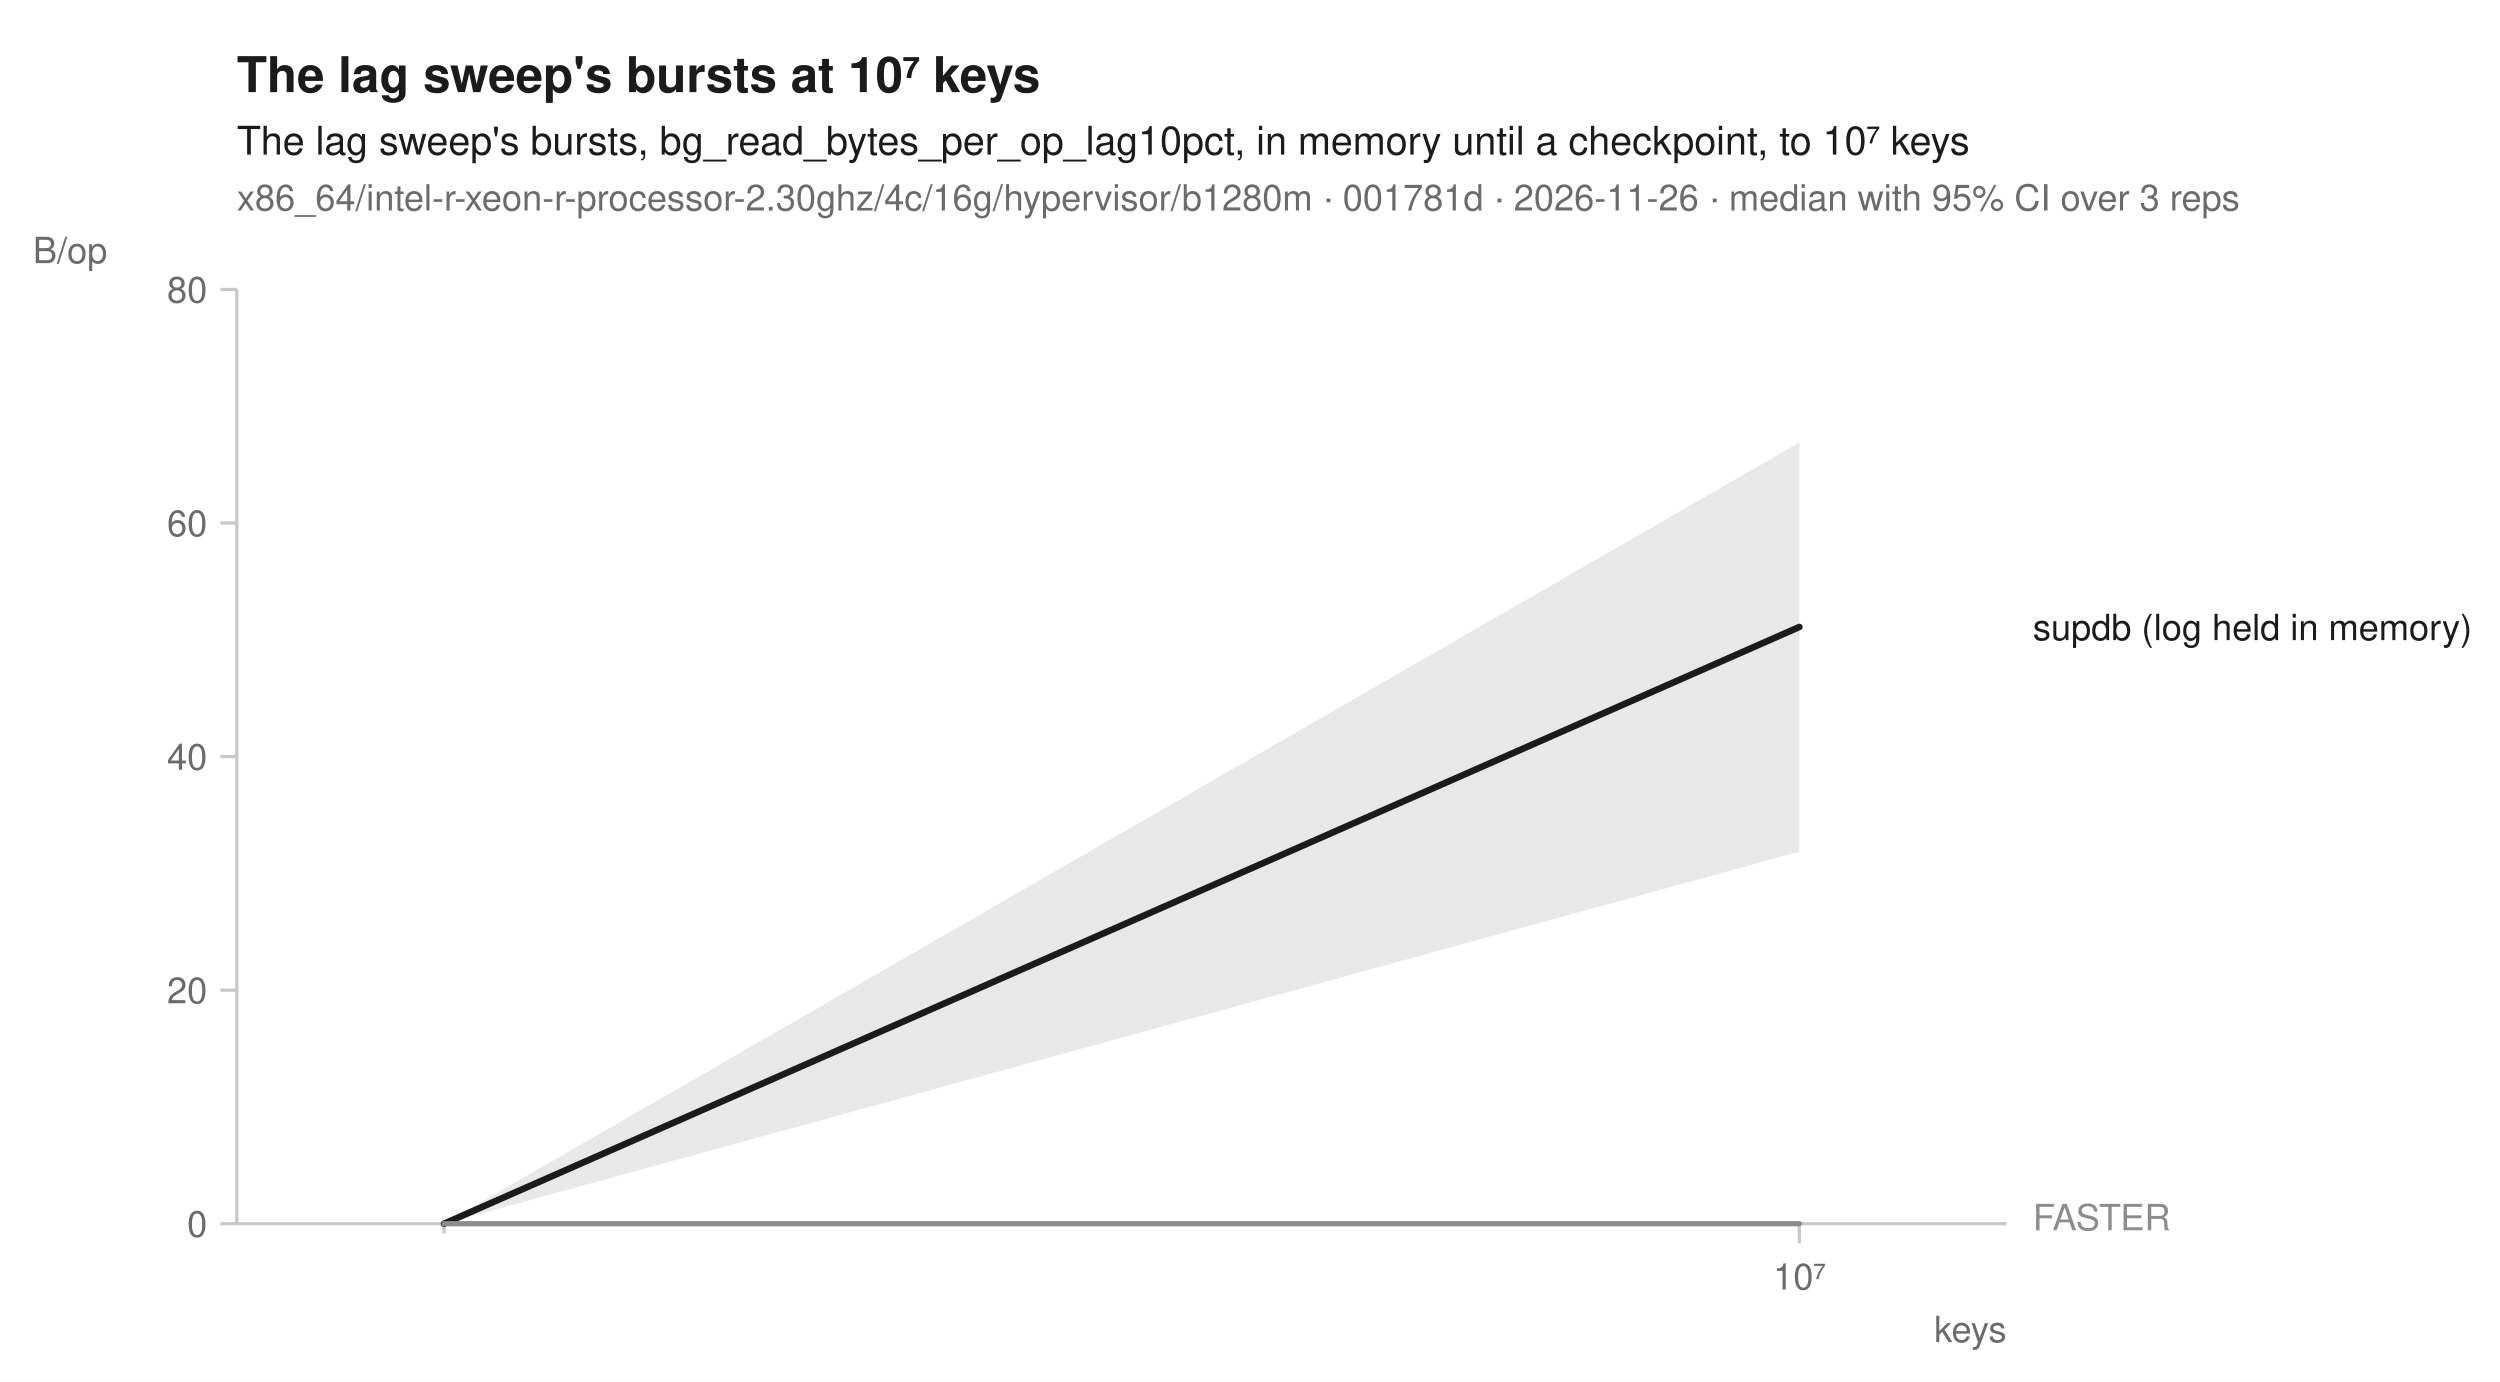
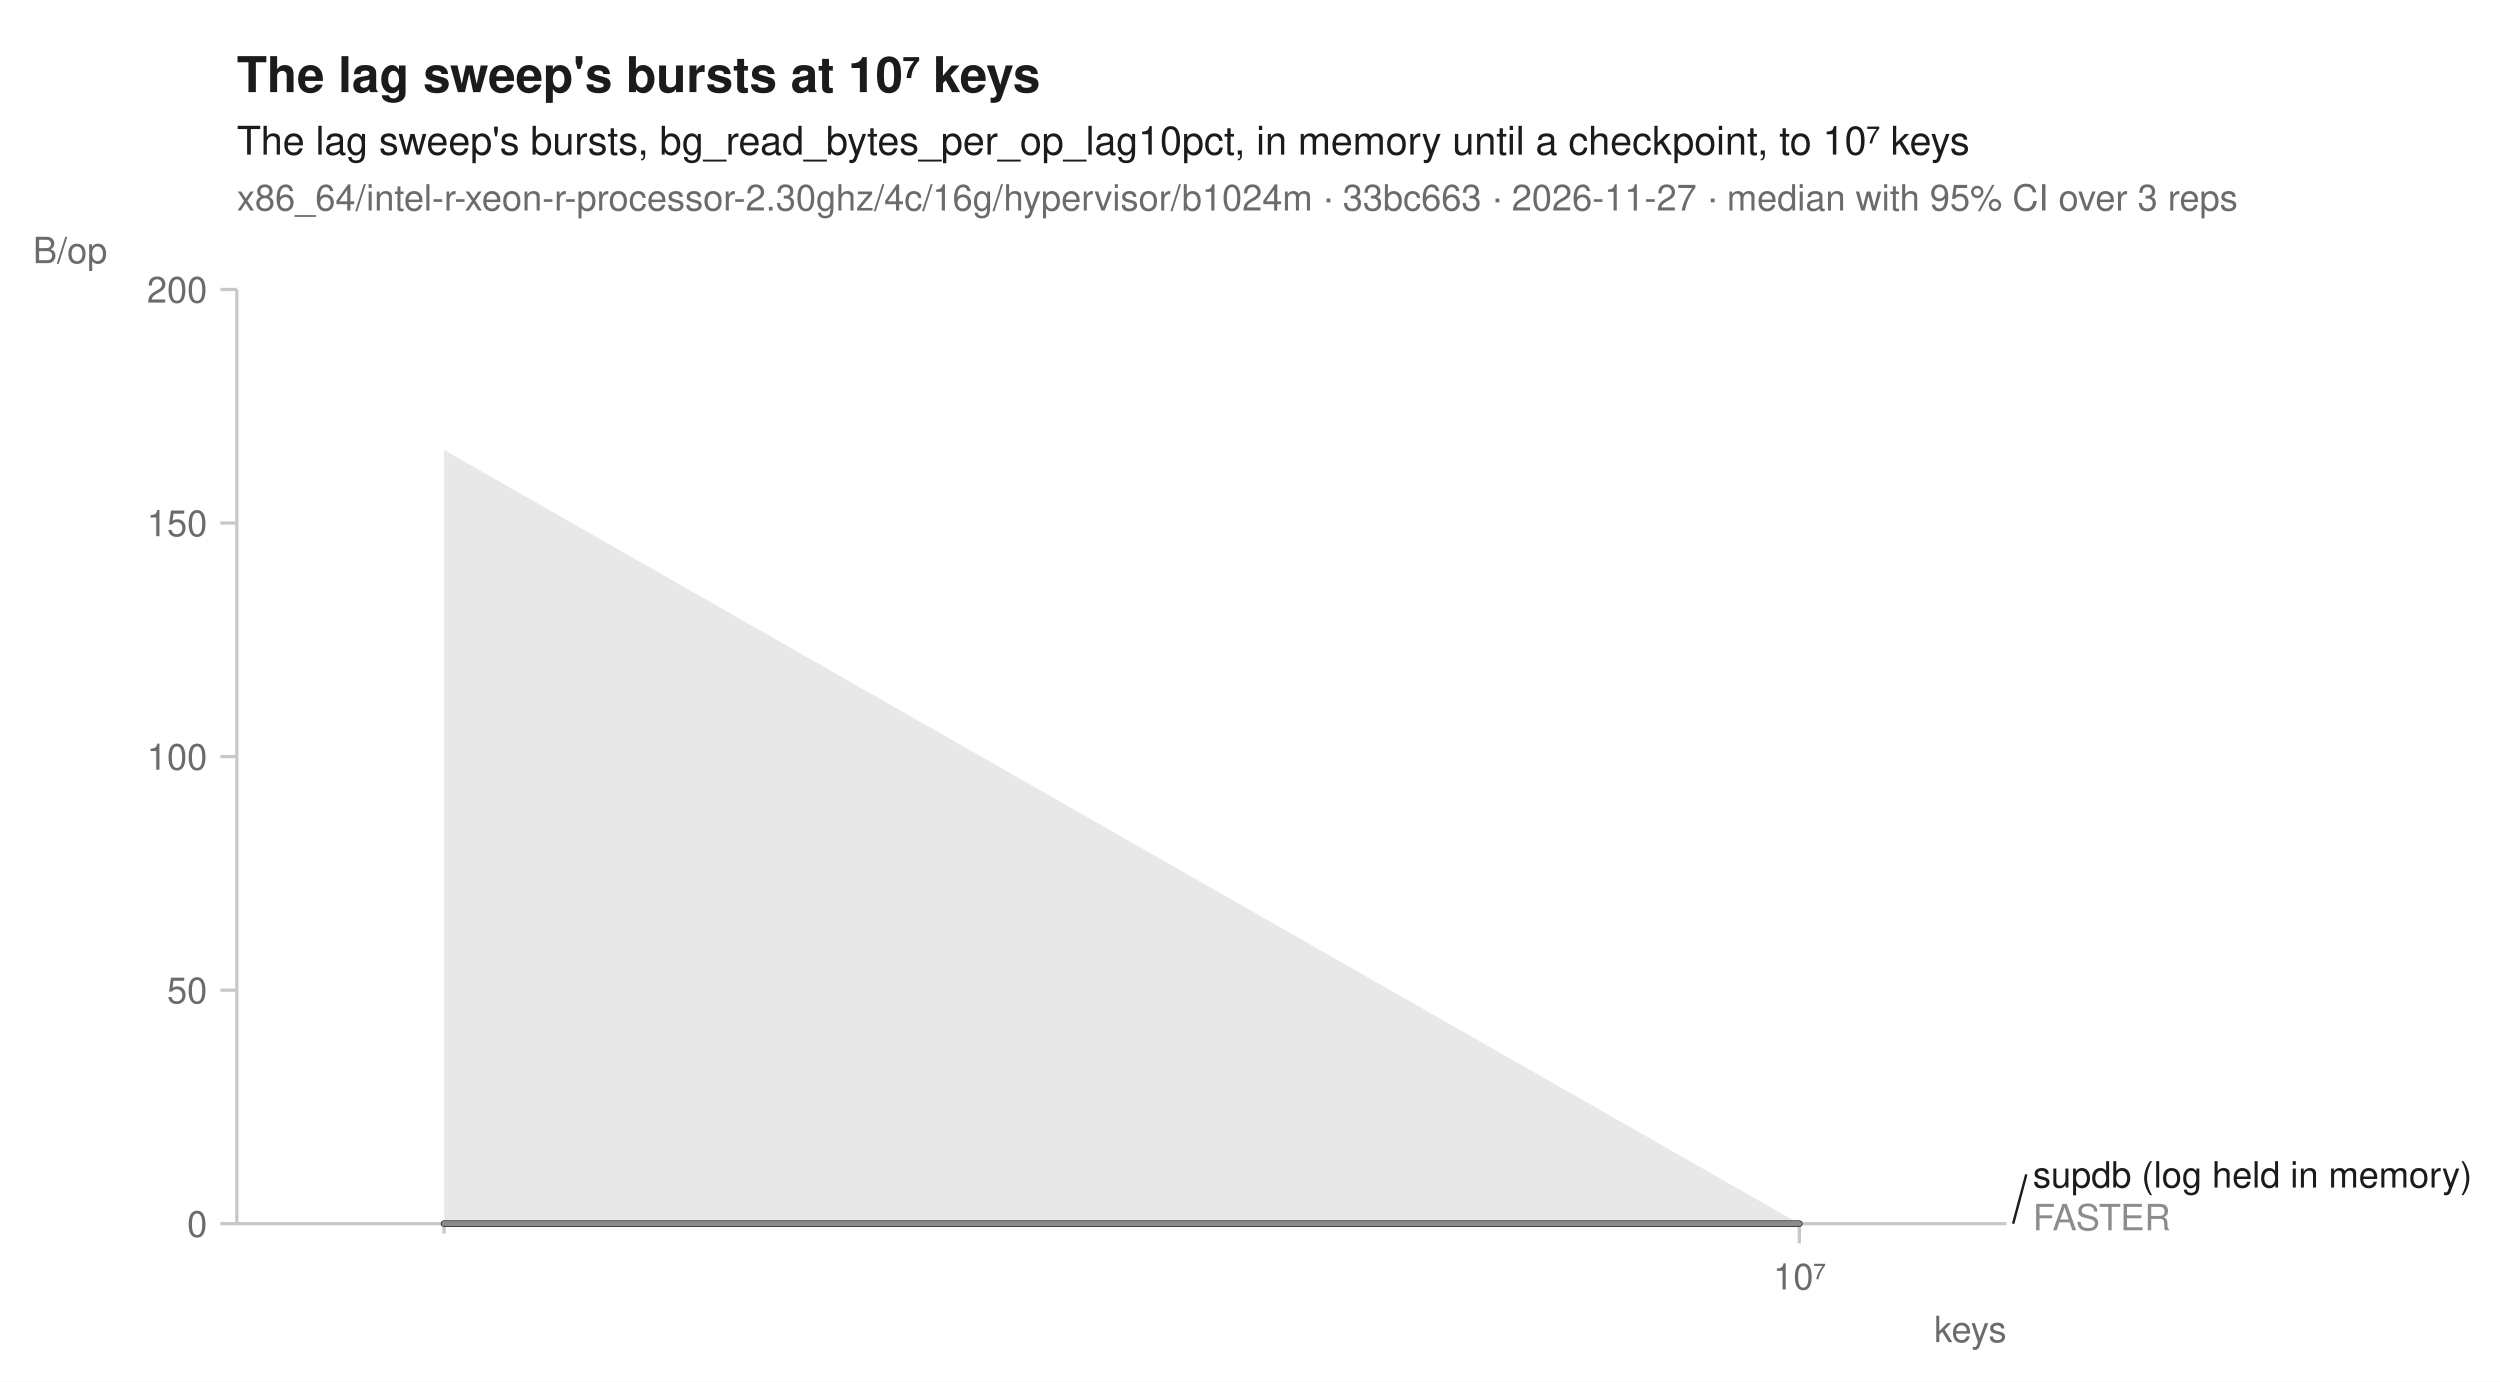
<svg xmlns="http://www.w3.org/2000/svg" width="760" height="420" viewBox="0 0 760 420" font-family="-apple-system, BlinkMacSystemFont, 'Segoe UI', Helvetica, Arial, sans-serif" fill="#1b1b1b">
  <rect width="760" height="420" fill="white" />
  <text x="72" y="28" font-size="15" font-weight="600">The lag sweep's bursts at 10⁷ keys</text>
  <text x="72" y="47" font-size="12">The lag sweep's bursts, bg_read_bytes_per_op_lag10pct, in memory until a checkpoint, to 10⁷ keys</text>
-   <text x="72" y="64" font-size="11" fill="#6b6b6b">x86_64/intel-r-xeon-r-processor-2.30ghz/4c/16g/hypervisor/b1280m · 001781d · 2026-11-26 · median with 95% CI over 3 reps</text>
+   <text x="72" y="64" font-size="11" fill="#6b6b6b">x86_64/intel-r-xeon-r-processor-2.30ghz/4c/16g/hypervisor/b1024m · 33bc663 · 2026-11-27 · median with 95% CI over 3 reps</text>
  <line x1="72" y1="372" x2="610" y2="372" stroke="#c8c8c8" stroke-width="1" />
  <line x1="72" y1="88" x2="72" y2="372" stroke="#c8c8c8" stroke-width="1" />
  <line x1="135.0" y1="372" x2="135.0" y2="375" stroke="#c8c8c8" stroke-width="1" />
  <line x1="547.0" y1="372" x2="547.0" y2="378" stroke="#c8c8c8" stroke-width="1" />
  <text x="547.0" y="392" font-size="11" text-anchor="middle" fill="#6b6b6b">10⁷</text>
  <text x="610" y="408" font-size="11" text-anchor="end" fill="#6b6b6b">keys</text>
  <line x1="67" y1="372.0" x2="72" y2="372.0" stroke="#c8c8c8" stroke-width="1" />
  <text x="63" y="376.0" font-size="11" text-anchor="end" fill="#6b6b6b">0</text>
  <line x1="67" y1="301.0" x2="72" y2="301.0" stroke="#c8c8c8" stroke-width="1" />
-   <text x="63" y="305.0" font-size="11" text-anchor="end" fill="#6b6b6b">20</text>
+   <text x="63" y="305.0" font-size="11" text-anchor="end" fill="#6b6b6b">50</text>
  <line x1="67" y1="230.0" x2="72" y2="230.0" stroke="#c8c8c8" stroke-width="1" />
-   <text x="63" y="234.0" font-size="11" text-anchor="end" fill="#6b6b6b">40</text>
+   <text x="63" y="234.0" font-size="11" text-anchor="end" fill="#6b6b6b">100</text>
  <line x1="67" y1="159.0" x2="72" y2="159.0" stroke="#c8c8c8" stroke-width="1" />
-   <text x="63" y="163.0" font-size="11" text-anchor="end" fill="#6b6b6b">60</text>
+   <text x="63" y="163.0" font-size="11" text-anchor="end" fill="#6b6b6b">150</text>
  <line x1="67" y1="88.0" x2="72" y2="88.0" stroke="#c8c8c8" stroke-width="1" />
-   <text x="63" y="92.0" font-size="11" text-anchor="end" fill="#6b6b6b">80</text>
+   <text x="63" y="92.0" font-size="11" text-anchor="end" fill="#6b6b6b">200</text>
  <text x="10" y="80" font-size="11" text-anchor="start" fill="#6b6b6b">B/op</text>
-   <path d="M135.0,371.9 L547.0,134.5 L547.0,258.9 L135.0,372.0 Z" fill="#1b1b1b" fill-opacity="0.10" />
+   <path d="M135.0,136.8 L547.0,372.0 L547.0,372.0 L135.0,372.0 Z" fill="#1b1b1b" fill-opacity="0.10" />
  <path d="M135.0,372.0 L547.0,372.0 L547.0,372.0 L135.0,372.0 Z" fill="#8c8c8c" fill-opacity="0.10" />
-   <path d="M135.0,372.0 L547.0,190.6 " fill="none" stroke="#1b1b1b" stroke-width="2" stroke-linejoin="round" stroke-linecap="round" />
+   <path d="M135.0,372.0 L547.0,372.0 " fill="none" stroke="#1b1b1b" stroke-width="2" stroke-linejoin="round" stroke-linecap="round" />
  <path d="M135.0,372.0 L547.0,372.0 " fill="none" stroke="#8c8c8c" stroke-width="1.6" stroke-linejoin="round" stroke-linecap="round" />
-   <text x="618.0" y="194.6" font-size="11" fill="#1b1b1b">supdb (log held in memory)</text>
+   <line x1="612.0" y1="372.0" x2="616.0" y2="357.0" stroke="#1b1b1b" stroke-width="0.75" />
+   <text x="618.0" y="361.0" font-size="11" fill="#1b1b1b">supdb (log held in memory)</text>
  <text x="618.0" y="374.0" font-size="11" fill="#8c8c8c">FASTER</text>
</svg>
